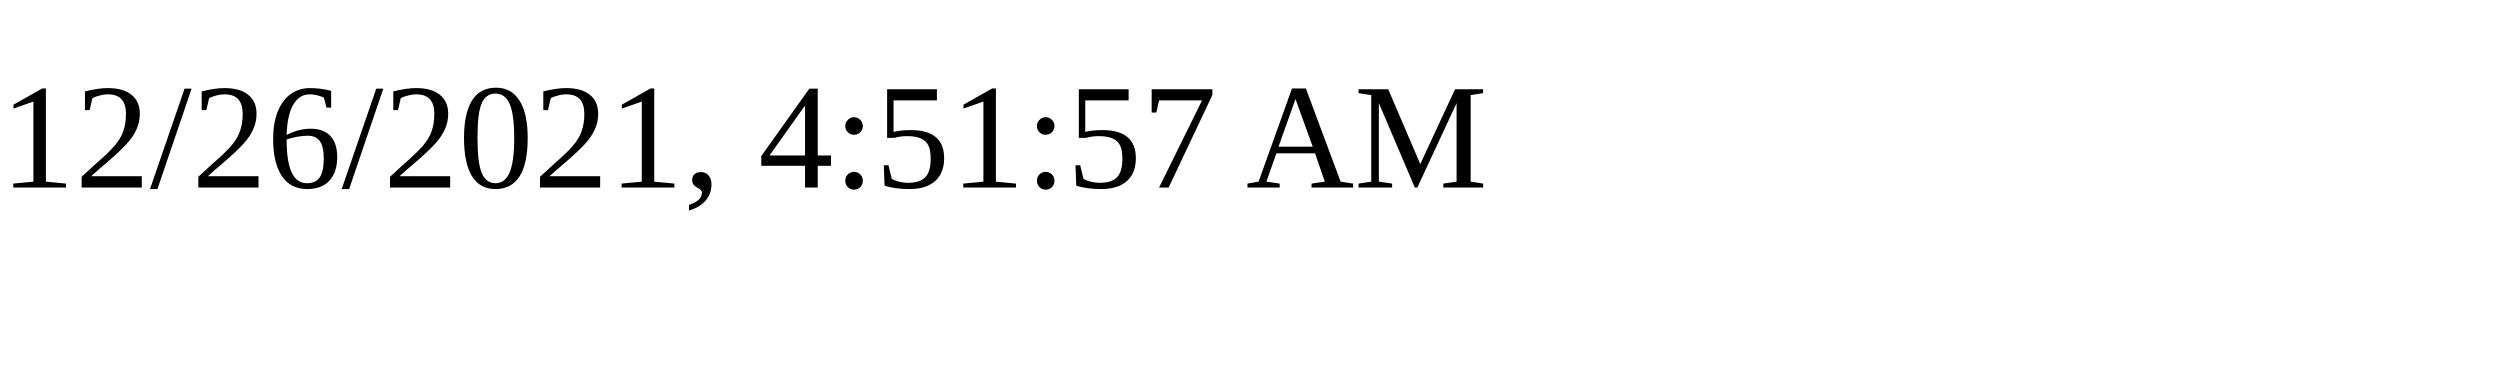
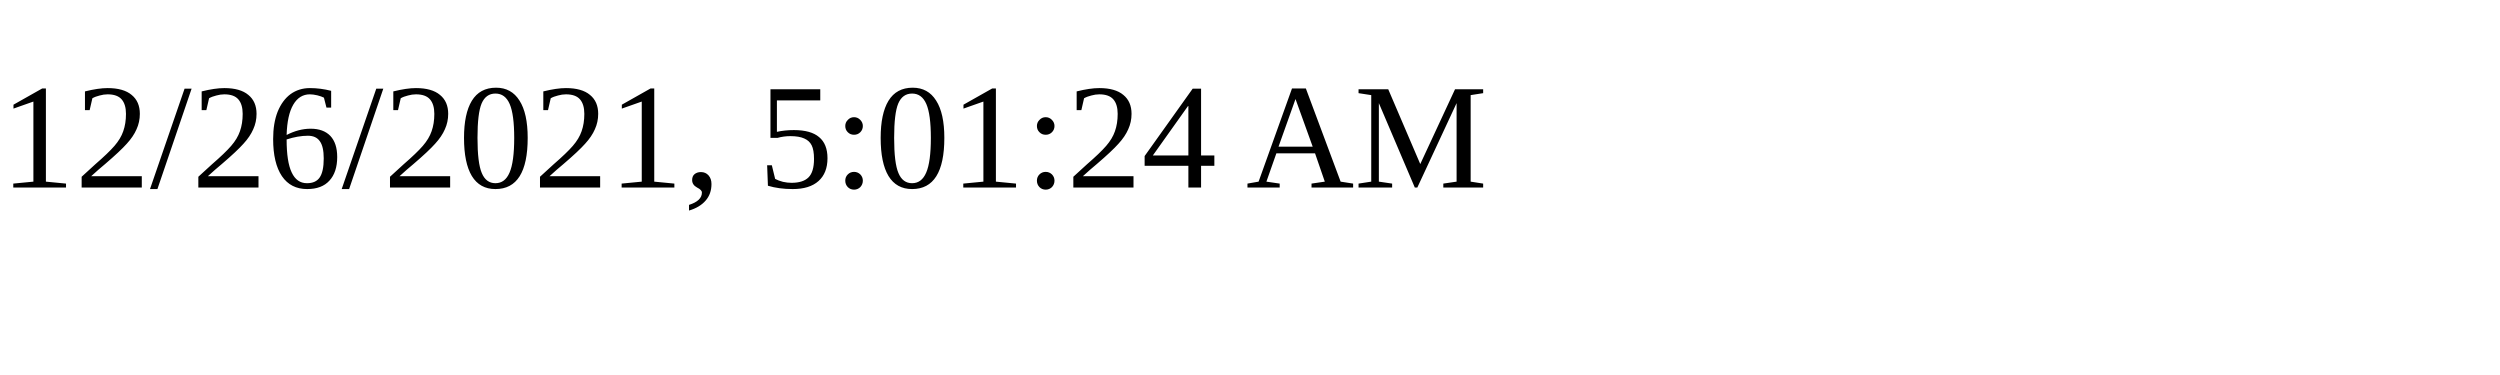
<svg xmlns="http://www.w3.org/2000/svg" height="30" width="200">
-   <text x="0" y="15">12/26/2021, 4:51:57 AM</text>
+   <text x="0" y="15">12/26/2021, 5:01:24 AM</text>
</svg>
